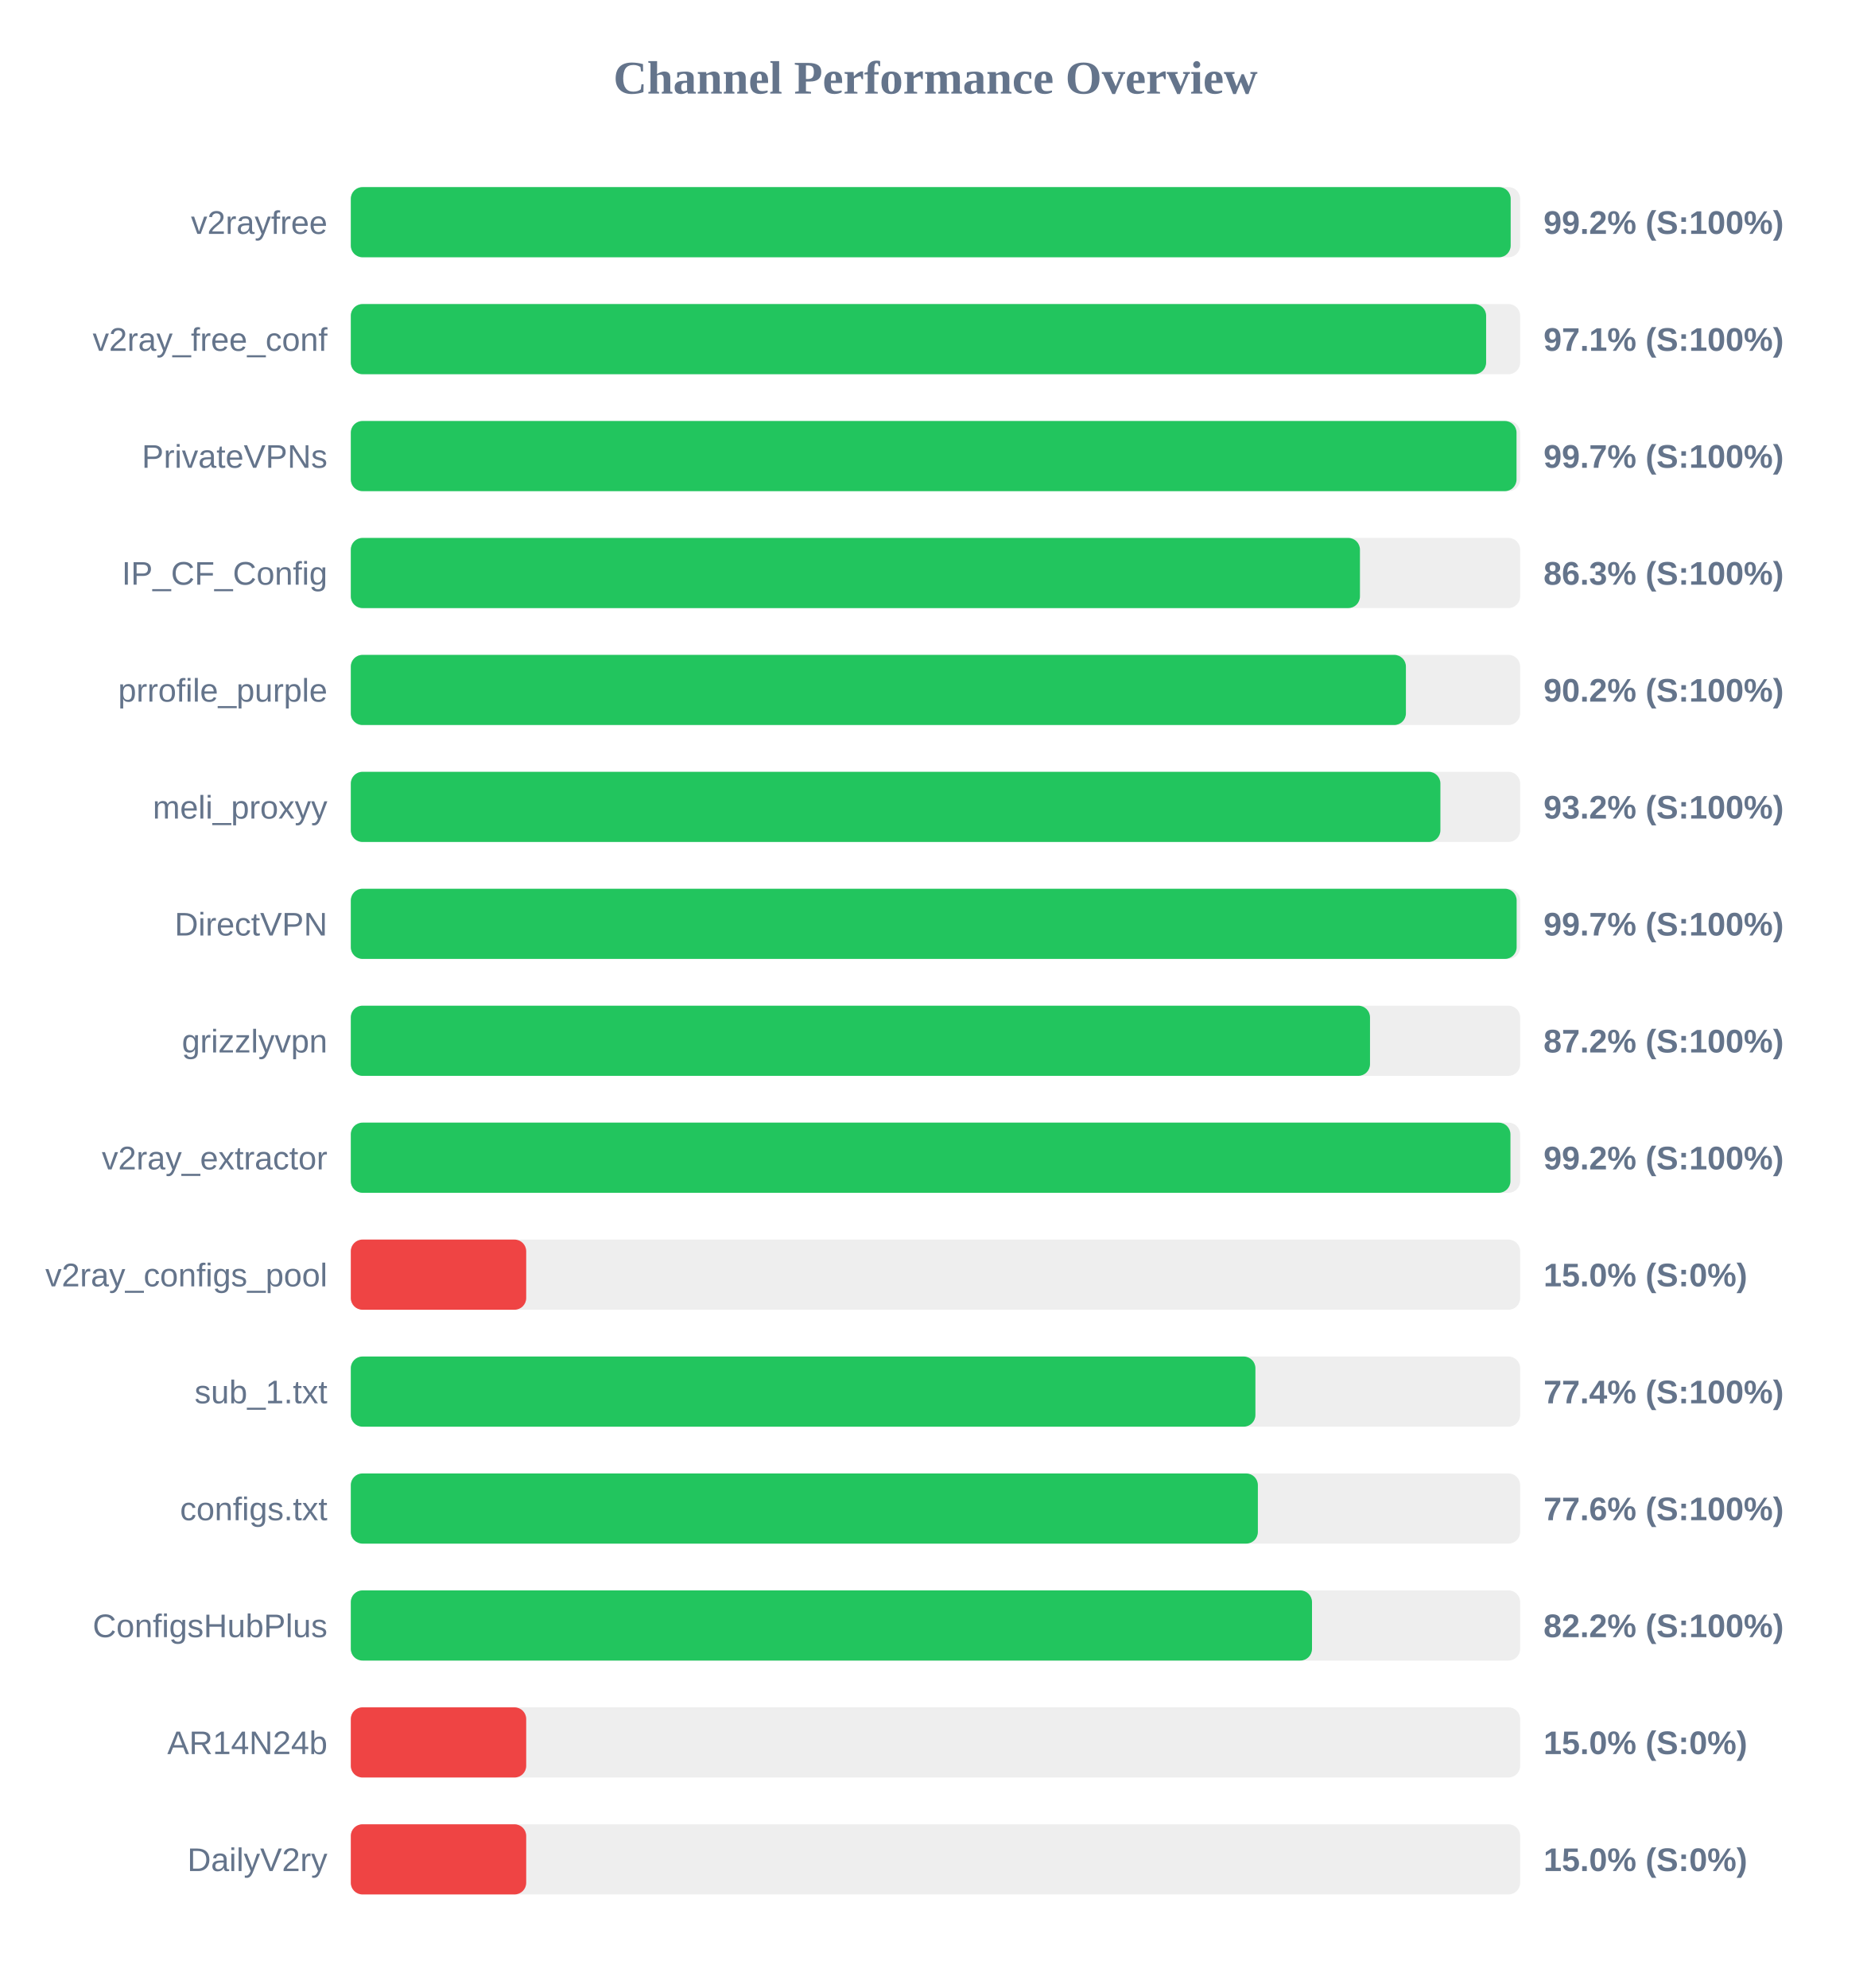
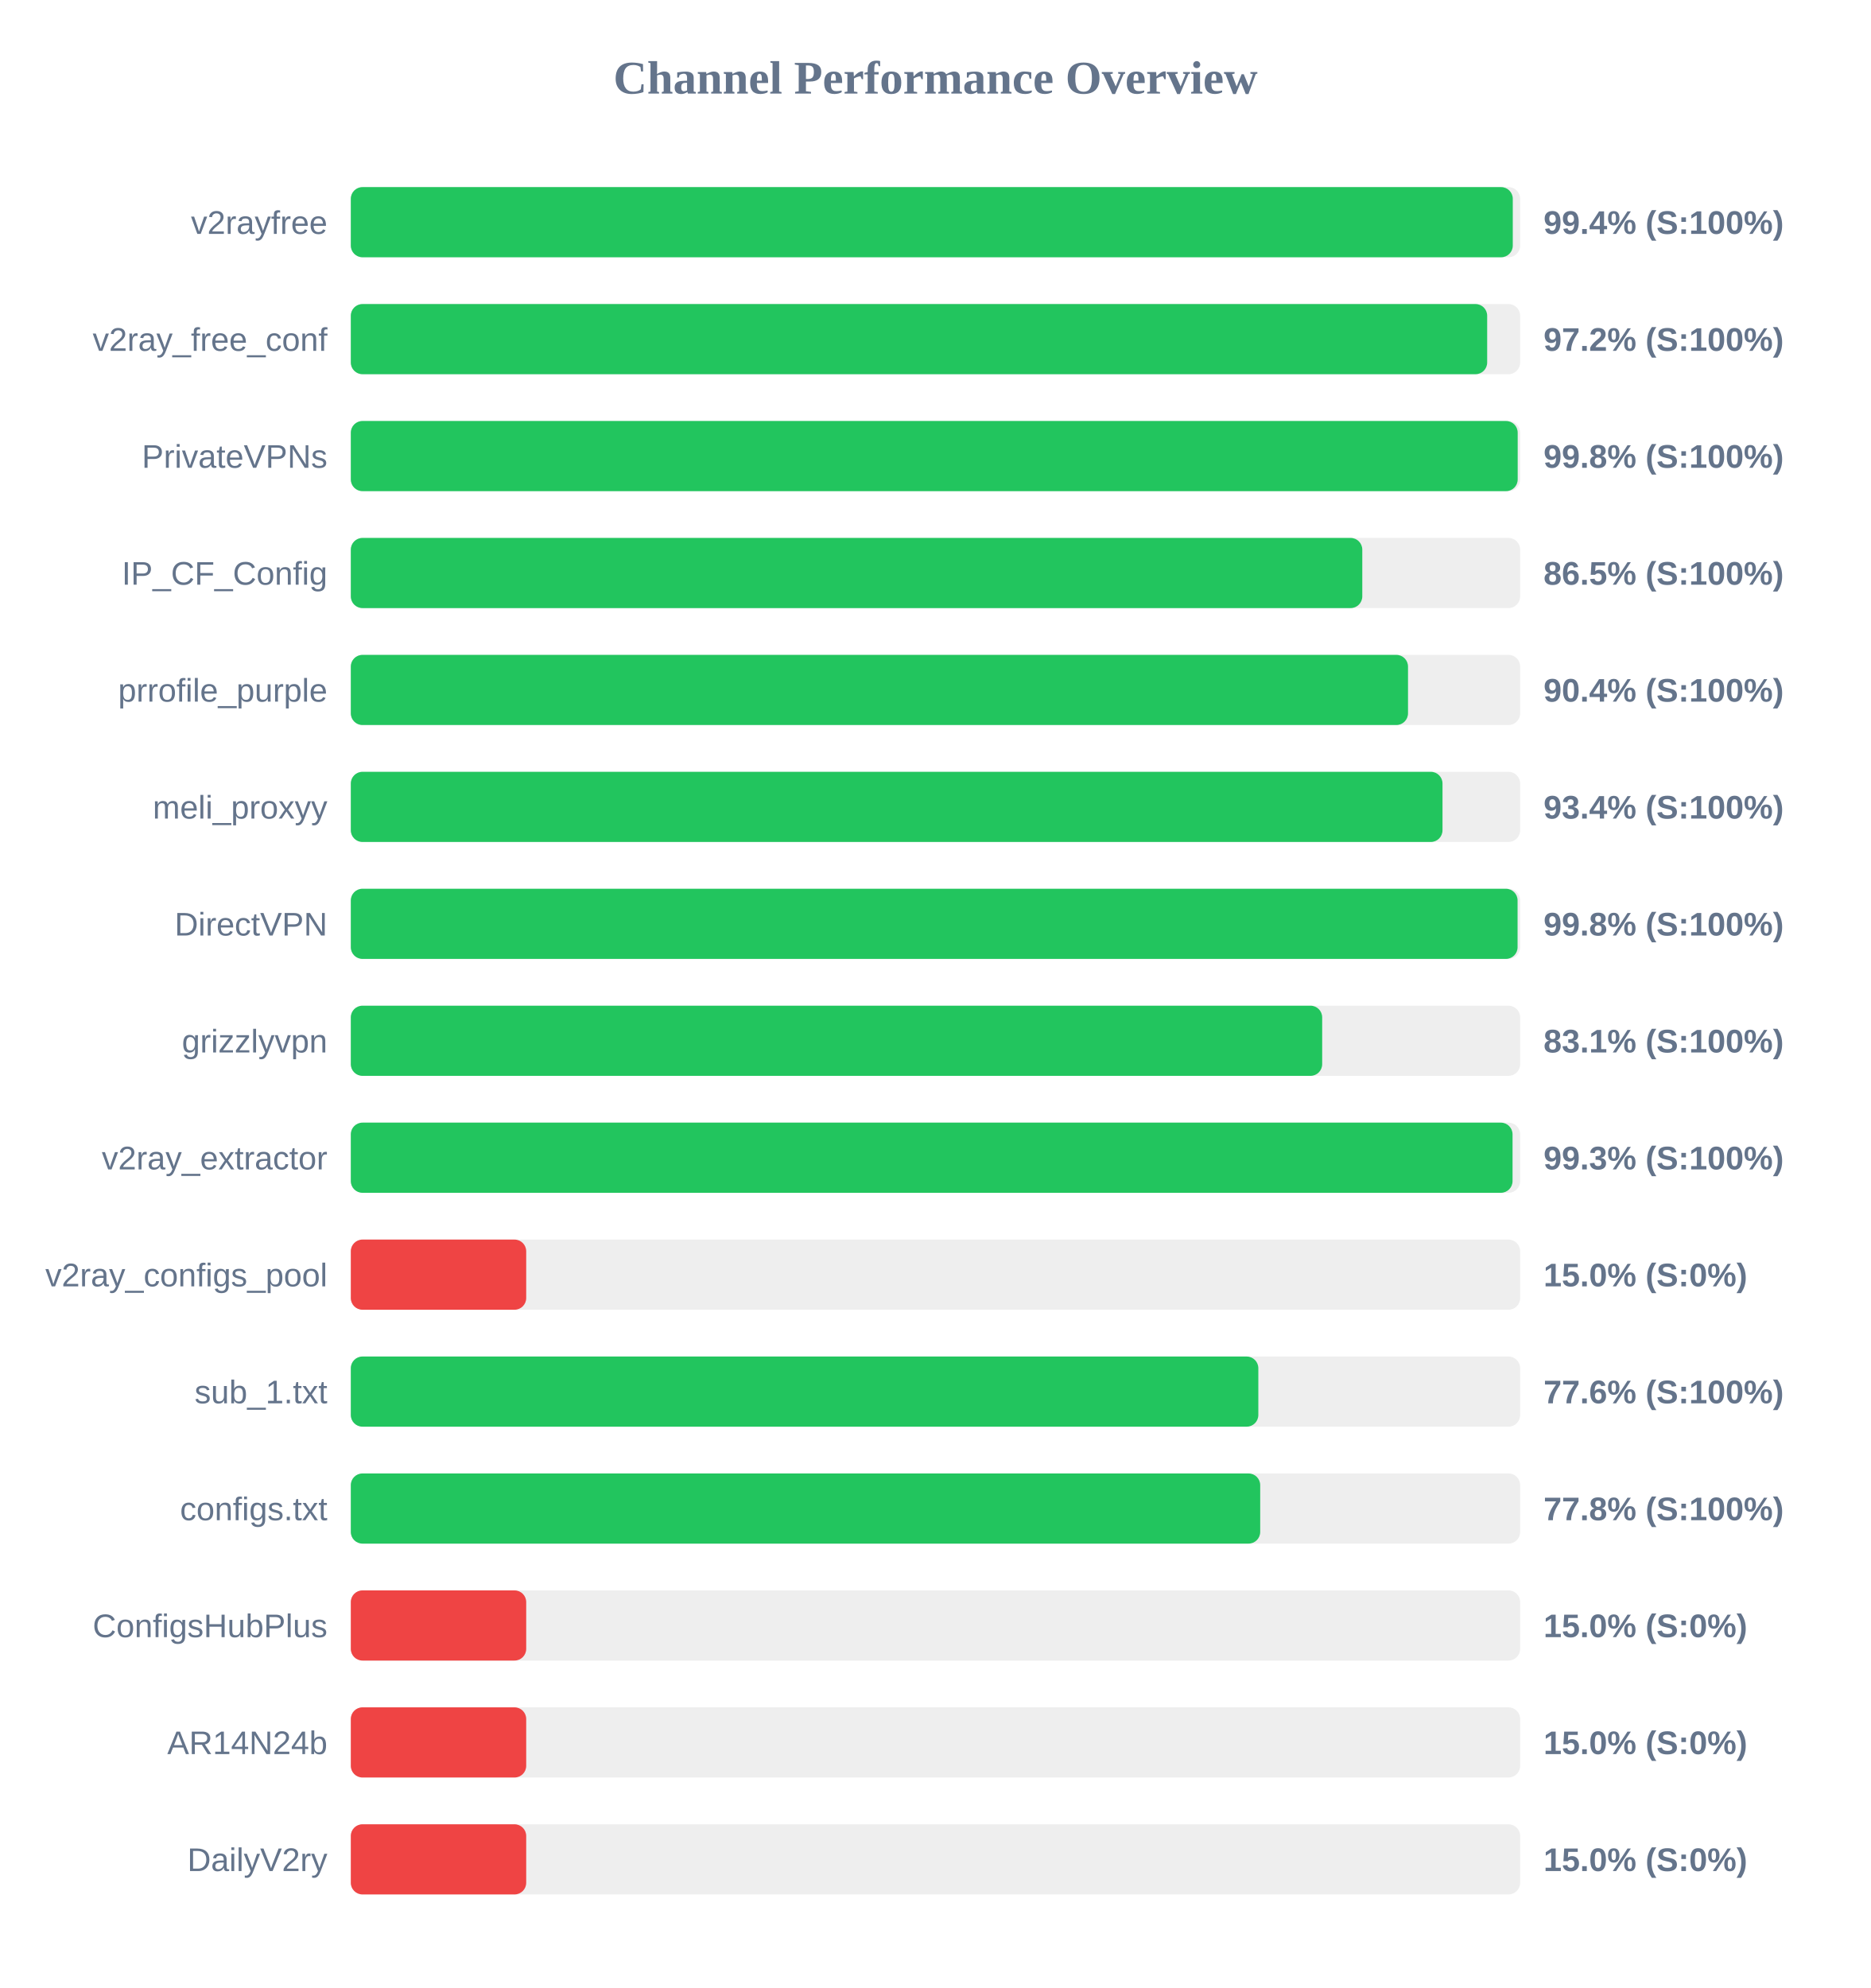
<svg xmlns="http://www.w3.org/2000/svg" width="800" height="850" version="1.1">
  <style>
        .row { font: 14px Arial; fill: #64748b; }
        .score { font: bold 14px Arial; fill: #64748b; }
    </style>
  <text x="400" y="40" text-anchor="middle" font-size="20px" font-weight="bold" fill="#64748b">Channel Performance Overview</text>
  <rect x="150" y="80" width="500" height="30" fill="#eee" rx="5" />
-   <rect x="150" y="80" width="495.95" height="30" fill="#22c55e" rx="5" />
+   <rect x="150" y="80" width="496.85" height="30" fill="#22c55e" rx="5" />
  <text x="140" y="100" text-anchor="end" class="row">v2rayfree</text>
-   <text x="660" y="100" text-anchor="start" class="score">99.2% (S:100%)</text>
+   <text x="660" y="100" text-anchor="start" class="score">99.4% (S:100%)</text>
  <rect x="150" y="130" width="500" height="30" fill="#eee" rx="5" />
-   <rect x="150" y="130" width="485.45" height="30" fill="#22c55e" rx="5" />
+   <rect x="150" y="130" width="485.9" height="30" fill="#22c55e" rx="5" />
  <text x="140" y="150" text-anchor="end" class="row">v2ray_free_conf</text>
-   <text x="660" y="150" text-anchor="start" class="score">97.1% (S:100%)</text>
+   <text x="660" y="150" text-anchor="start" class="score">97.2% (S:100%)</text>
  <rect x="150" y="180" width="500" height="30" fill="#eee" rx="5" />
-   <rect x="150" y="180" width="498.45" height="30" fill="#22c55e" rx="5" />
+   <rect x="150" y="180" width="498.95" height="30" fill="#22c55e" rx="5" />
  <text x="140" y="200" text-anchor="end" class="row">PrivateVPNs</text>
-   <text x="660" y="200" text-anchor="start" class="score">99.7% (S:100%)</text>
+   <text x="660" y="200" text-anchor="start" class="score">99.8% (S:100%)</text>
  <rect x="150" y="230" width="500" height="30" fill="#eee" rx="5" />
-   <rect x="150" y="230" width="431.5" height="30" fill="#22c55e" rx="5" />
+   <rect x="150" y="230" width="432.5" height="30" fill="#22c55e" rx="5" />
  <text x="140" y="250" text-anchor="end" class="row">IP_CF_Config</text>
-   <text x="660" y="250" text-anchor="start" class="score">86.3% (S:100%)</text>
+   <text x="660" y="250" text-anchor="start" class="score">86.5% (S:100%)</text>
  <rect x="150" y="280" width="500" height="30" fill="#eee" rx="5" />
-   <rect x="150" y="280" width="451.15" height="30" fill="#22c55e" rx="5" />
+   <rect x="150" y="280" width="452.05" height="30" fill="#22c55e" rx="5" />
  <text x="140" y="300" text-anchor="end" class="row">prrofile_purple</text>
-   <text x="660" y="300" text-anchor="start" class="score">90.2% (S:100%)</text>
+   <text x="660" y="300" text-anchor="start" class="score">90.4% (S:100%)</text>
  <rect x="150" y="330" width="500" height="30" fill="#eee" rx="5" />
-   <rect x="150" y="330" width="465.9" height="30" fill="#22c55e" rx="5" />
+   <rect x="150" y="330" width="466.8" height="30" fill="#22c55e" rx="5" />
  <text x="140" y="350" text-anchor="end" class="row">meli_proxyy</text>
-   <text x="660" y="350" text-anchor="start" class="score">93.2% (S:100%)</text>
+   <text x="660" y="350" text-anchor="start" class="score">93.4% (S:100%)</text>
  <rect x="150" y="380" width="500" height="30" fill="#eee" rx="5" />
-   <rect x="150" y="380" width="498.5" height="30" fill="#22c55e" rx="5" />
+   <rect x="150" y="380" width="498.9" height="30" fill="#22c55e" rx="5" />
  <text x="140" y="400" text-anchor="end" class="row">DirectVPN</text>
-   <text x="660" y="400" text-anchor="start" class="score">99.7% (S:100%)</text>
+   <text x="660" y="400" text-anchor="start" class="score">99.8% (S:100%)</text>
  <rect x="150" y="430" width="500" height="30" fill="#eee" rx="5" />
-   <rect x="150" y="430" width="435.8" height="30" fill="#22c55e" rx="5" />
+   <rect x="150" y="430" width="415.35" height="30" fill="#22c55e" rx="5" />
  <text x="140" y="450" text-anchor="end" class="row">grizzlyvpn</text>
-   <text x="660" y="450" text-anchor="start" class="score">87.2% (S:100%)</text>
+   <text x="660" y="450" text-anchor="start" class="score">83.1% (S:100%)</text>
  <rect x="150" y="480" width="500" height="30" fill="#eee" rx="5" />
-   <rect x="150" y="480" width="495.85" height="30" fill="#22c55e" rx="5" />
+   <rect x="150" y="480" width="496.75" height="30" fill="#22c55e" rx="5" />
  <text x="140" y="500" text-anchor="end" class="row">v2ray_extractor</text>
-   <text x="660" y="500" text-anchor="start" class="score">99.2% (S:100%)</text>
+   <text x="660" y="500" text-anchor="start" class="score">99.3% (S:100%)</text>
  <rect x="150" y="530" width="500" height="30" fill="#eee" rx="5" />
  <rect x="150" y="530" width="75.0" height="30" fill="#ef4444" rx="5" />
  <text x="140" y="550" text-anchor="end" class="row">v2ray_configs_pool</text>
  <text x="660" y="550" text-anchor="start" class="score">15.0% (S:0%)</text>
  <rect x="150" y="580" width="500" height="30" fill="#eee" rx="5" />
-   <rect x="150" y="580" width="386.8" height="30" fill="#22c55e" rx="5" />
+   <rect x="150" y="580" width="388.05" height="30" fill="#22c55e" rx="5" />
  <text x="140" y="600" text-anchor="end" class="row">sub_1.txt</text>
-   <text x="660" y="600" text-anchor="start" class="score">77.4% (S:100%)</text>
+   <text x="660" y="600" text-anchor="start" class="score">77.6% (S:100%)</text>
  <rect x="150" y="630" width="500" height="30" fill="#eee" rx="5" />
-   <rect x="150" y="630" width="387.85" height="30" fill="#22c55e" rx="5" />
+   <rect x="150" y="630" width="388.85" height="30" fill="#22c55e" rx="5" />
  <text x="140" y="650" text-anchor="end" class="row">configs.txt</text>
-   <text x="660" y="650" text-anchor="start" class="score">77.6% (S:100%)</text>
+   <text x="660" y="650" text-anchor="start" class="score">77.8% (S:100%)</text>
  <rect x="150" y="680" width="500" height="30" fill="#eee" rx="5" />
-   <rect x="150" y="680" width="411.0" height="30" fill="#22c55e" rx="5" />
+   <rect x="150" y="680" width="75.0" height="30" fill="#ef4444" rx="5" />
  <text x="140" y="700" text-anchor="end" class="row">ConfigsHubPlus</text>
-   <text x="660" y="700" text-anchor="start" class="score">82.2% (S:100%)</text>
+   <text x="660" y="700" text-anchor="start" class="score">15.0% (S:0%)</text>
  <rect x="150" y="730" width="500" height="30" fill="#eee" rx="5" />
  <rect x="150" y="730" width="75.0" height="30" fill="#ef4444" rx="5" />
  <text x="140" y="750" text-anchor="end" class="row">AR14N24b</text>
  <text x="660" y="750" text-anchor="start" class="score">15.0% (S:0%)</text>
  <rect x="150" y="780" width="500" height="30" fill="#eee" rx="5" />
  <rect x="150" y="780" width="75.0" height="30" fill="#ef4444" rx="5" />
  <text x="140" y="800" text-anchor="end" class="row">DailyV2ry</text>
  <text x="660" y="800" text-anchor="start" class="score">15.0% (S:0%)</text>
</svg>
